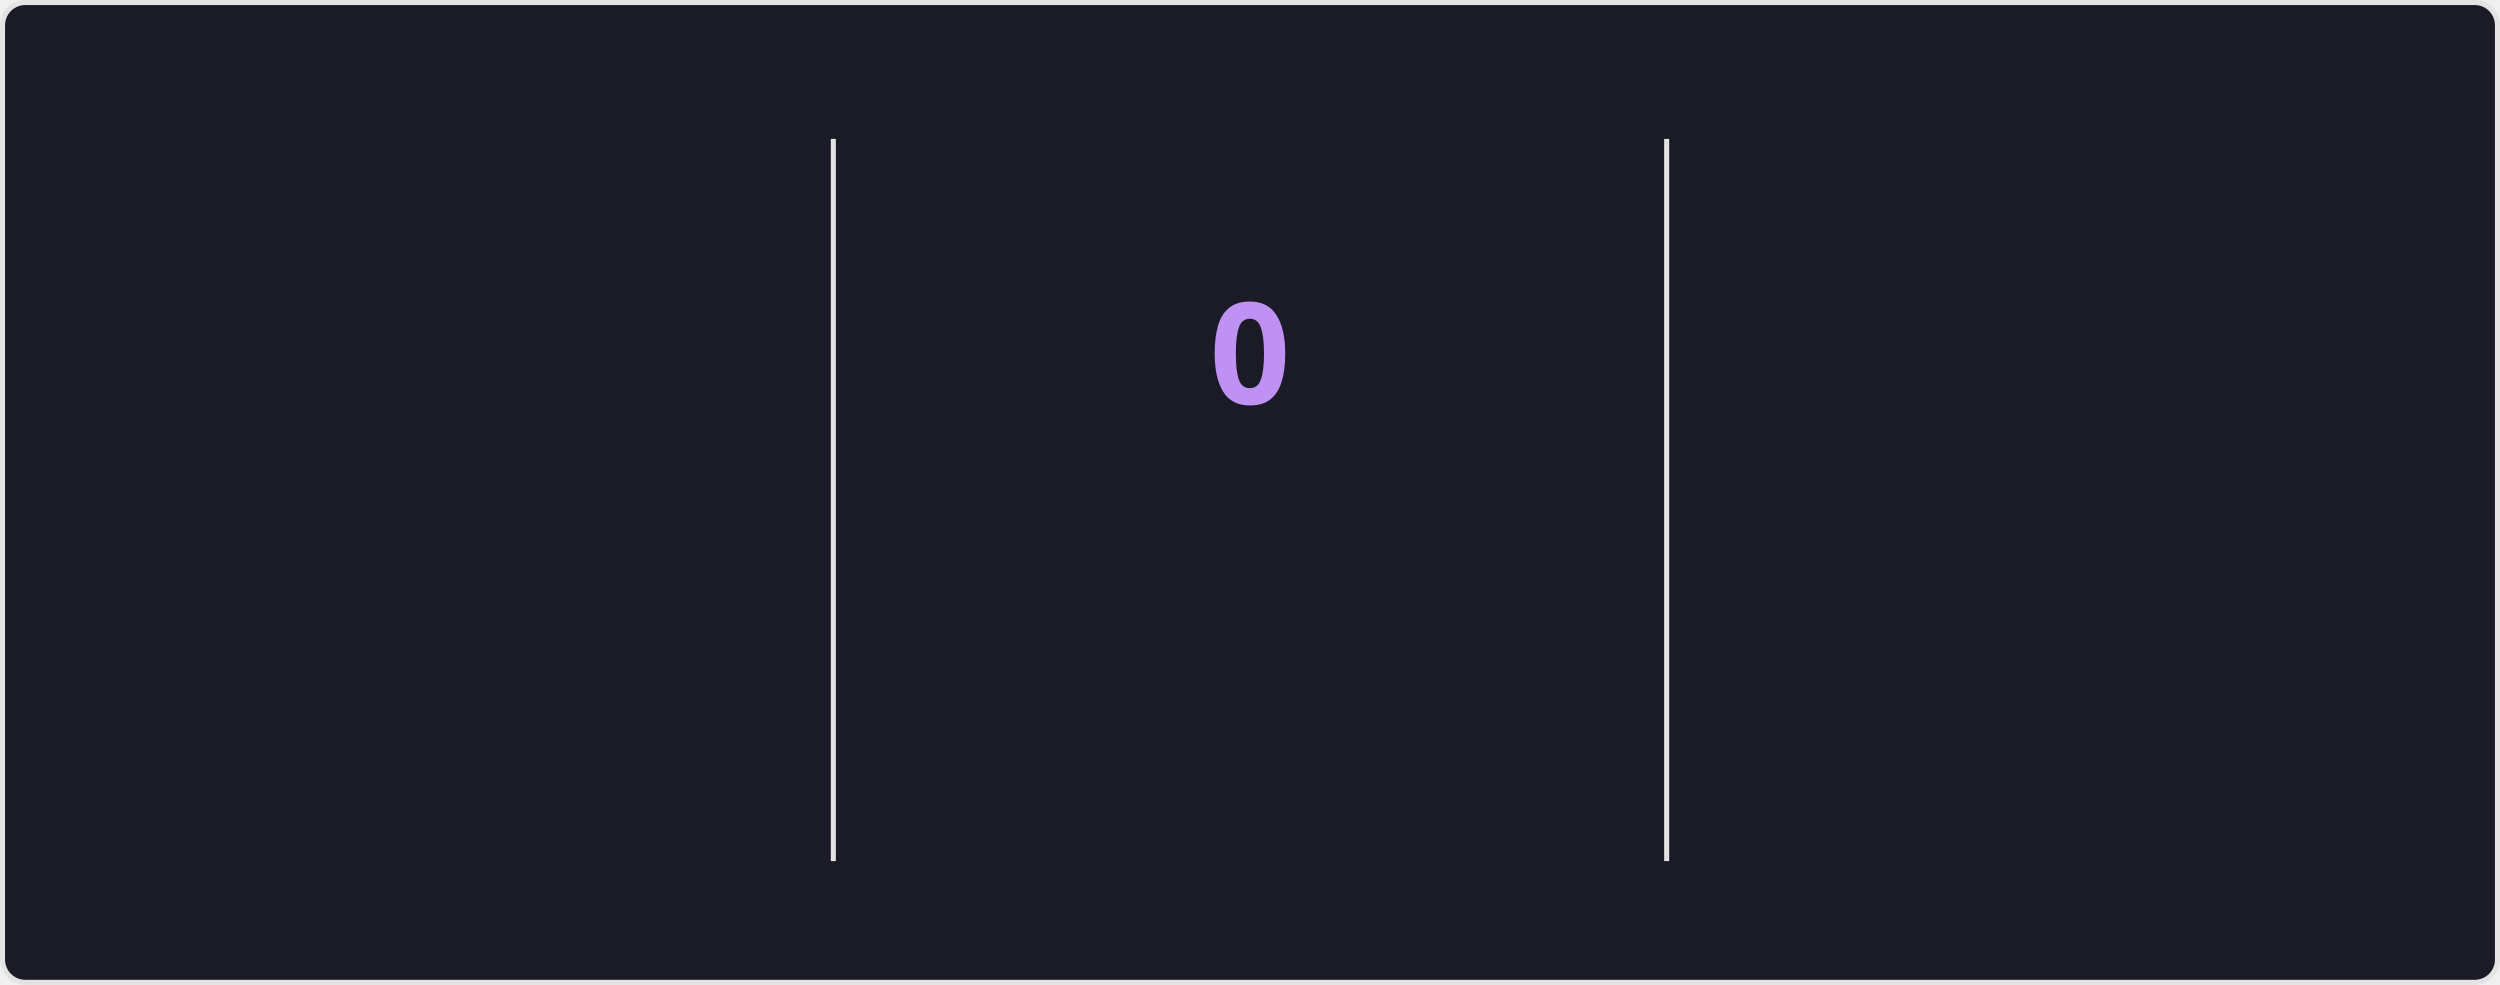
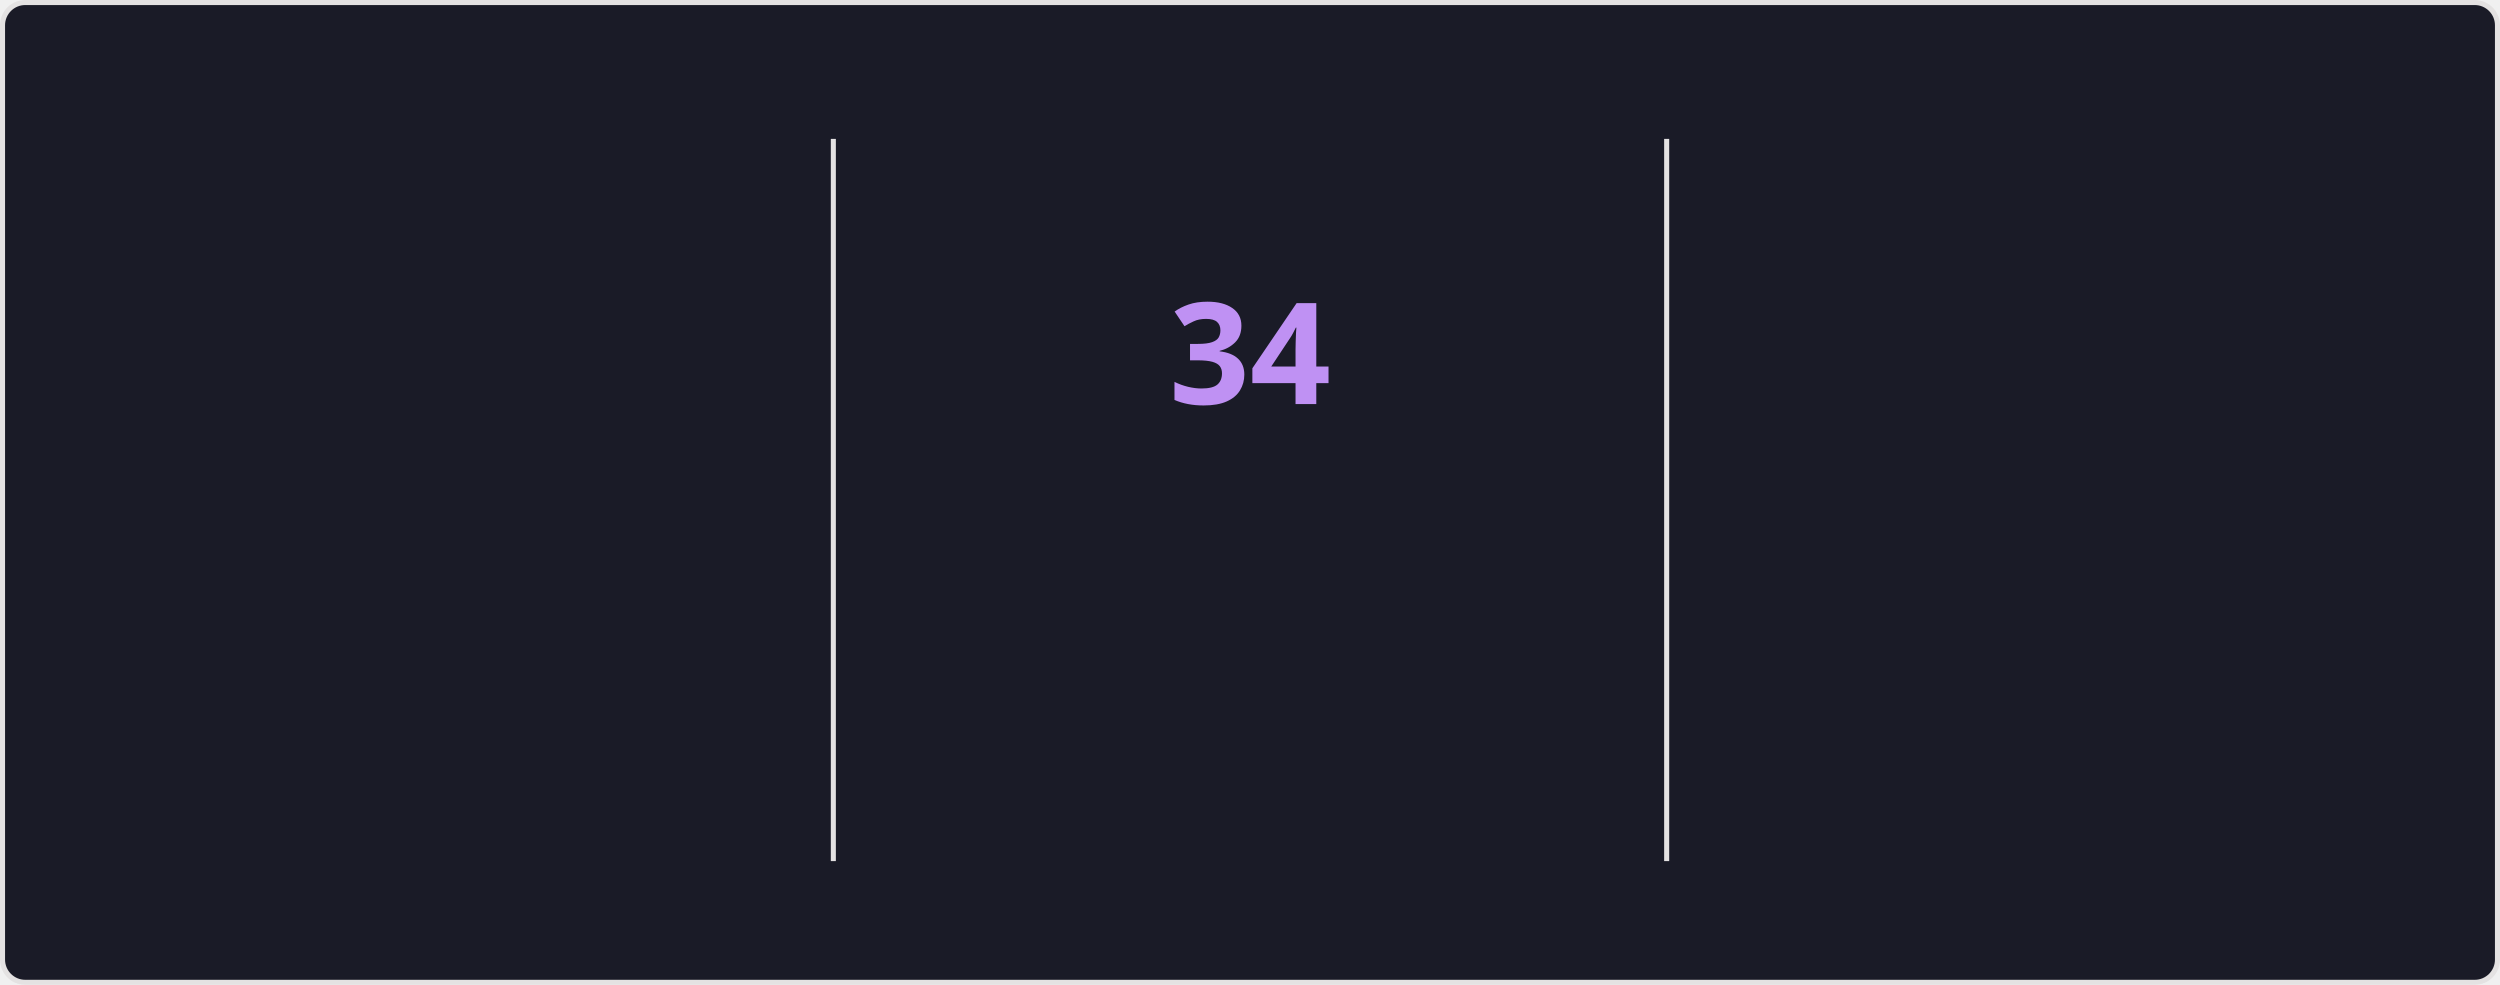
<svg xmlns="http://www.w3.org/2000/svg" style="isolation: isolate" viewBox="0 0 495 195" width="495px" height="195px" direction="ltr">
  <style>
    @keyframes currstreak {
      0% { font-size: 3px; opacity: 0.2; }
      80% { font-size: 34px; opacity: 1; }
      100% { font-size: 28px; opacity: 1; }
    }
    @keyframes fadein {
      0% { opacity: 0; }
      100% { opacity: 1; }
    }
    .big-number {
      font-family: "Segoe UI", Ubuntu, sans-serif;
      font-weight: 700;
      font-size: 28px;
      fill: #70a5fd;
    }
    .label {
      font-family: "Segoe UI", Ubuntu, sans-serif;
      font-weight: 400;
      font-size: 14px;
      fill: #70a5fd;
    }
    .range-text {
      font-family: "Segoe UI", Ubuntu, sans-serif;
      font-weight: 400;
      font-size: 12px;
      fill: #38bdae;
    }
    .current-streak-num {
      font-family: "Segoe UI", Ubuntu, sans-serif;
      font-weight: 700;
      font-size: 28px;
      fill: #bf91f3;
    }</style>
  <defs>
    <clipPath id="outer_rectangle">
      <rect width="495" height="195" rx="4.5" />
    </clipPath>
    <mask id="mask_out_ring_behind_fire">
      <rect width="495" height="195" fill="white" />
      <ellipse id="mask-ellipse" cx="247.5" cy="32" rx="13" ry="18" fill="black" />
    </mask>
  </defs>
  <g clip-path="url(#outer_rectangle)">
    <g style="isolation: isolate">
      <rect fill="#1a1b27" rx="4.5" x="0.5" y="0.5" width="494" height="194" stroke="#e4e2e2" />
    </g>
    <g style="isolation: isolate">
      <line x1="165" y1="28" x2="165" y2="170" vector-effect="non-scaling-stroke" stroke-width="1" stroke="#e4e2e2" stroke-linejoin="miter" stroke-linecap="square" stroke-miterlimit="3" />
      <line x1="330" y1="28" x2="330" y2="170" vector-effect="non-scaling-stroke" stroke-width="1" stroke="#e4e2e2" stroke-linejoin="miter" stroke-linecap="square" stroke-miterlimit="3" />
    </g>
    <g style="isolation: isolate">
      <g transform="translate(82.5, 48)">
        <text x="0" y="32" stroke-width="0" text-anchor="middle" class="big-number" style="opacity: 0; animation: fadein 0.5s linear forwards 0.6s">
            5.8K
          </text>
      </g>
      <g transform="translate(82.5, 84)">
        <text x="0" y="32" stroke-width="0" text-anchor="middle" class="label" style="opacity: 0; animation: fadein 0.5s linear forwards 0.7s">
            Total Contributions
          </text>
      </g>
      <g transform="translate(82.5, 114)">
        <text x="0" y="32" stroke-width="0" text-anchor="middle" class="range-text" style="opacity: 0; animation: fadein 0.5s linear forwards 0.8s">
            Aug 10 - Present
          </text>
      </g>
    </g>
    <g style="isolation: isolate">
      <g mask="url(#mask_out_ring_behind_fire)">
        <circle cx="247.5" cy="71" r="40" fill="none" stroke="#70a5fd" stroke-width="5" style="opacity: 0; animation: fadein 0.5s linear forwards 0.4s" />
      </g>
      <g transform="translate(247.5, 19.5)" stroke-opacity="0" style="opacity: 0; animation: fadein 0.5s linear forwards 0.6s">
        <path d="M -12 -0.5 L 15 -0.5 L 15 23.5 L -12 23.5 L -12 -0.5 Z" fill="none" />
        <path d="M 1.5 0.67 C 1.5 0.67 2.24 3.32 2.24 5.47 C 2.24 7.53 0.89 9.2 -1.17 9.2 C -3.23 9.2 -4.79 7.53 -4.79 5.47 L -4.76 5.11 C -6.78 7.51 -8 10.62 -8 13.99 C -8 18.41 -4.42 22 0 22 C 4.42 22 8 18.41 8 13.99 C 8 8.6 5.41 3.79 1.5 0.67 Z M -0.29 19 C -2.07 19 -3.51 17.6 -3.51 15.86 C -3.51 14.24 -2.46 13.1 -0.7 12.74 C 1.07 12.38 2.9 11.53 3.92 10.16 C 4.31 11.45 4.51 12.81 4.51 14.2 C 4.51 16.85 2.36 19 -0.29 19 Z" fill="#70a5fd" stroke-opacity="0" />
      </g>
      <g transform="translate(247.5, 48)">
        <text x="0" y="32" stroke-width="0" text-anchor="middle" class="current-streak-num" style="animation: currstreak 0.6s linear forwards">
-             0
+             34
          </text>
      </g>
      <g transform="translate(247.5, 108)">
        <text x="0" y="32" stroke-width="0" text-anchor="middle" class="label" style="opacity: 0; animation: fadein 0.5s linear forwards 0.9s">
            Current Streak
          </text>
      </g>
      <g transform="translate(247.5, 145)">
        <text x="0" y="21" stroke-width="0" text-anchor="middle" class="range-text" style="opacity: 0; animation: fadein 0.5s linear forwards 0.9s">
-             0 days
+             Jul 12 - Aug 14
          </text>
      </g>
    </g>
    <g style="isolation: isolate">
      <g transform="translate(412.5, 48)">
        <text x="0" y="32" stroke-width="0" text-anchor="middle" class="big-number" style="opacity: 0; animation: fadein 0.5s linear forwards 1.2s">
-             33
+             34
          </text>
      </g>
      <g transform="translate(412.5, 84)">
        <text x="0" y="32" stroke-width="0" text-anchor="middle" class="label" style="opacity: 0; animation: fadein 0.5s linear forwards 1.3s">
            Longest Streak
          </text>
      </g>
      <g transform="translate(412.5, 114)">
        <text x="0" y="32" stroke-width="0" text-anchor="middle" class="range-text" style="opacity: 0; animation: fadein 0.5s linear forwards 1.4s">
-             Jul 12 - Aug 13
+             Jul 12 - Aug 14
          </text>
      </g>
    </g>
  </g>
</svg>
